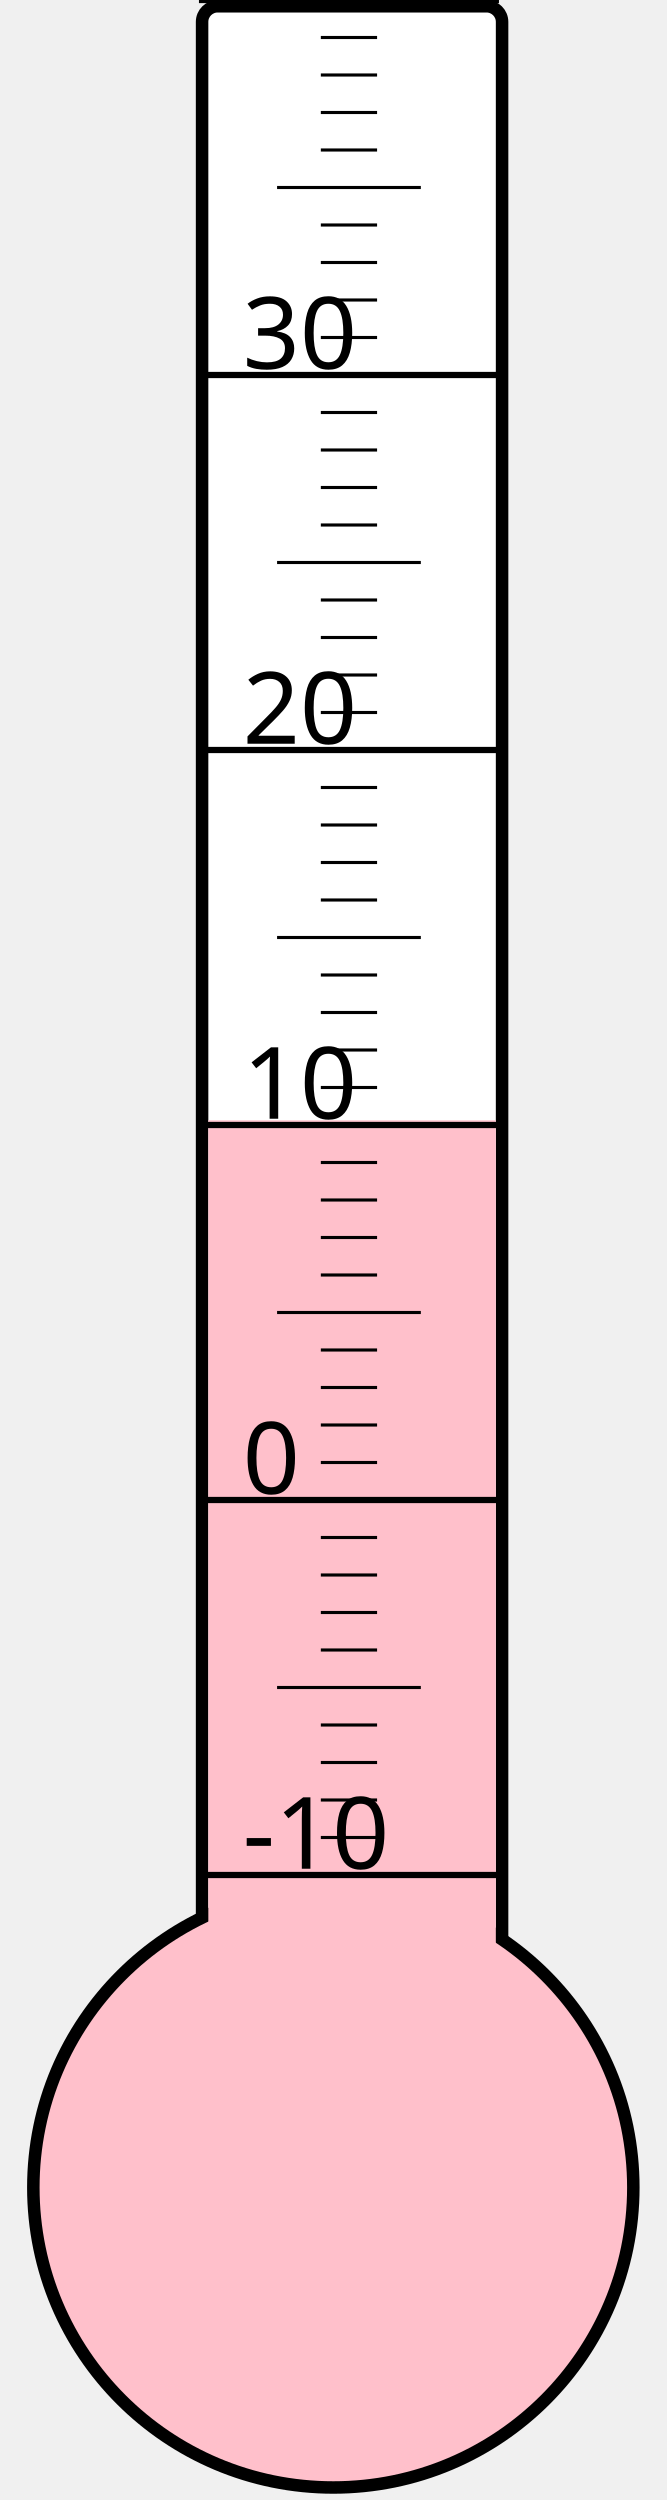
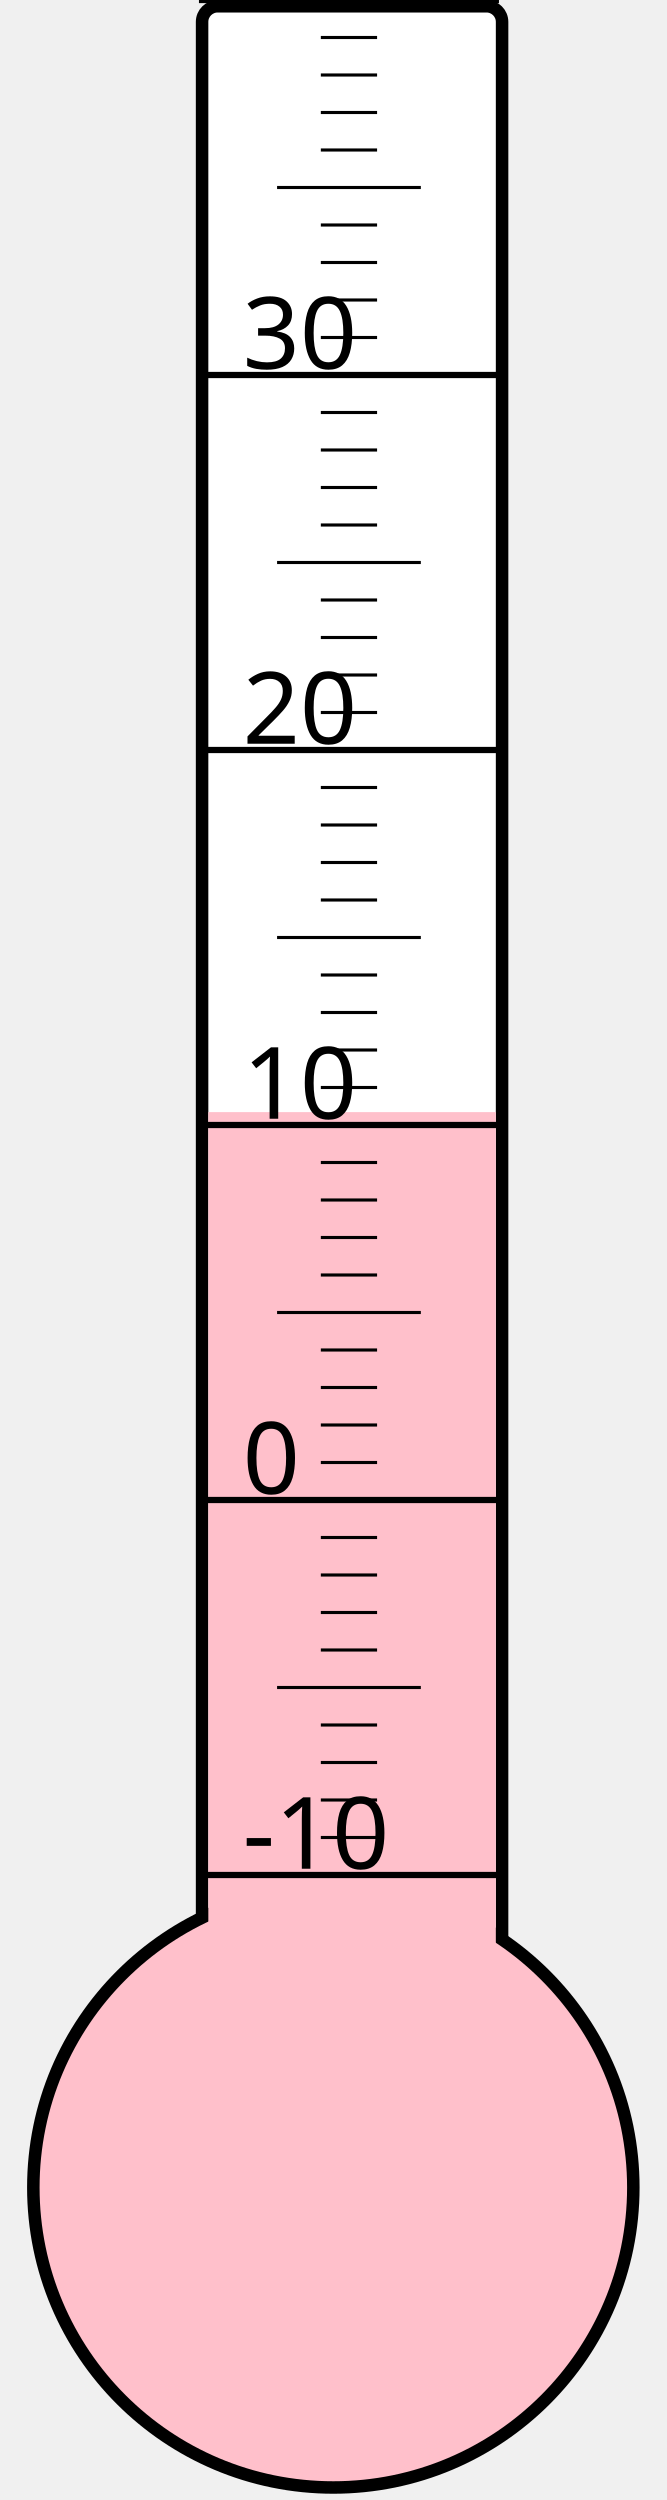
<svg xmlns="http://www.w3.org/2000/svg" width="40px" height="150px" viewBox="0 0 200 800">
  <rect width="200" height="800" x="0" y="0" style="fill: #ffffeb; fill-opacity: 0;" />
  <rect width="96" height="680" x="58" y="2" rx="5" ry="5" style="fill: white; fill-opacity: 1; stroke: black; stroke-width: 4;" />
  <circle cx="100" cy="700" r="96" style="fill: pink; stroke: black; stroke-width: 4;" />
-   <rect width="92" height="341.5" x="60" y="358.5" style="fill: pink; fill-opacity: 1; stroke-width: 0;" />
+   <rect width="92" height="344.125" x="60" y="355.875" style="fill: pink; fill-opacity: 1; stroke-width: 0;" />
  <text x="71" y="598" style="font-family: sans-serif; font-size: 24pt;">-10</text>
  <text x="71" y="478" style="font-family: sans-serif; font-size: 24pt;">0</text>
  <text x="71" y="358" style="font-family: sans-serif; font-size: 24pt;">10</text>
  <text x="71" y="238" style="font-family: sans-serif; font-size: 24pt;">20</text>
  <text x="71" y="118" style="font-family: sans-serif; font-size: 24pt;">30</text>
  <g style="stroke: black;">
    <line x1="57" y1="600" x2="153" y2="600" style="stroke-width: 2;" />
    <line x1="96" y1="588" x2="114" y2="588" style="stroke-width: 1;" />
    <line x1="96" y1="576" x2="114" y2="576" style="stroke-width: 1;" />
    <line x1="96" y1="564" x2="114" y2="564" style="stroke-width: 1;" />
    <line x1="96" y1="552" x2="114" y2="552" style="stroke-width: 1;" />
    <line x1="82" y1="540" x2="128" y2="540" style="stroke-width: 1;" />
    <line x1="96" y1="528" x2="114" y2="528" style="stroke-width: 1;" />
    <line x1="96" y1="516" x2="114" y2="516" style="stroke-width: 1;" />
    <line x1="96" y1="504" x2="114" y2="504" style="stroke-width: 1;" />
    <line x1="96" y1="492" x2="114" y2="492" style="stroke-width: 1;" />
    <line x1="57" y1="480" x2="153" y2="480" style="stroke-width: 2;" />
    <line x1="96" y1="468" x2="114" y2="468" style="stroke-width: 1;" />
    <line x1="96" y1="456" x2="114" y2="456" style="stroke-width: 1;" />
    <line x1="96" y1="444" x2="114" y2="444" style="stroke-width: 1;" />
    <line x1="96" y1="432" x2="114" y2="432" style="stroke-width: 1;" />
    <line x1="82" y1="420" x2="128" y2="420" style="stroke-width: 1;" />
    <line x1="96" y1="408" x2="114" y2="408" style="stroke-width: 1;" />
    <line x1="96" y1="396" x2="114" y2="396" style="stroke-width: 1;" />
    <line x1="96" y1="384" x2="114" y2="384" style="stroke-width: 1;" />
    <line x1="96" y1="372" x2="114" y2="372" style="stroke-width: 1;" />
    <line x1="57" y1="360" x2="153" y2="360" style="stroke-width: 2;" />
    <line x1="96" y1="348" x2="114" y2="348" style="stroke-width: 1;" />
    <line x1="96" y1="336" x2="114" y2="336" style="stroke-width: 1;" />
    <line x1="96" y1="324" x2="114" y2="324" style="stroke-width: 1;" />
    <line x1="96" y1="312" x2="114" y2="312" style="stroke-width: 1;" />
    <line x1="82" y1="300" x2="128" y2="300" style="stroke-width: 1;" />
    <line x1="96" y1="288" x2="114" y2="288" style="stroke-width: 1;" />
    <line x1="96" y1="276" x2="114" y2="276" style="stroke-width: 1;" />
    <line x1="96" y1="264" x2="114" y2="264" style="stroke-width: 1;" />
    <line x1="96" y1="252" x2="114" y2="252" style="stroke-width: 1;" />
    <line x1="57" y1="240" x2="153" y2="240" style="stroke-width: 2;" />
    <line x1="96" y1="228" x2="114" y2="228" style="stroke-width: 1;" />
    <line x1="96" y1="216" x2="114" y2="216" style="stroke-width: 1;" />
    <line x1="96" y1="204" x2="114" y2="204" style="stroke-width: 1;" />
    <line x1="96" y1="192" x2="114" y2="192" style="stroke-width: 1;" />
    <line x1="82" y1="180" x2="128" y2="180" style="stroke-width: 1;" />
    <line x1="96" y1="168" x2="114" y2="168" style="stroke-width: 1;" />
    <line x1="96" y1="156" x2="114" y2="156" style="stroke-width: 1;" />
    <line x1="96" y1="144" x2="114" y2="144" style="stroke-width: 1;" />
    <line x1="96" y1="132" x2="114" y2="132" style="stroke-width: 1;" />
    <line x1="57" y1="120" x2="153" y2="120" style="stroke-width: 2;" />
    <line x1="96" y1="108" x2="114" y2="108" style="stroke-width: 1;" />
    <line x1="96" y1="96" x2="114" y2="96" style="stroke-width: 1;" />
    <line x1="96" y1="84" x2="114" y2="84" style="stroke-width: 1;" />
    <line x1="96" y1="72" x2="114" y2="72" style="stroke-width: 1;" />
    <line x1="82" y1="60" x2="128" y2="60" style="stroke-width: 1;" />
    <line x1="96" y1="48" x2="114" y2="48" style="stroke-width: 1;" />
    <line x1="96" y1="36" x2="114" y2="36" style="stroke-width: 1;" />
    <line x1="96" y1="24" x2="114" y2="24" style="stroke-width: 1;" />
    <line x1="96" y1="12" x2="114" y2="12" style="stroke-width: 1;" />
    <line x1="57" y1="0" x2="153" y2="0" style="stroke-width: 2;" />
  </g>
</svg>
